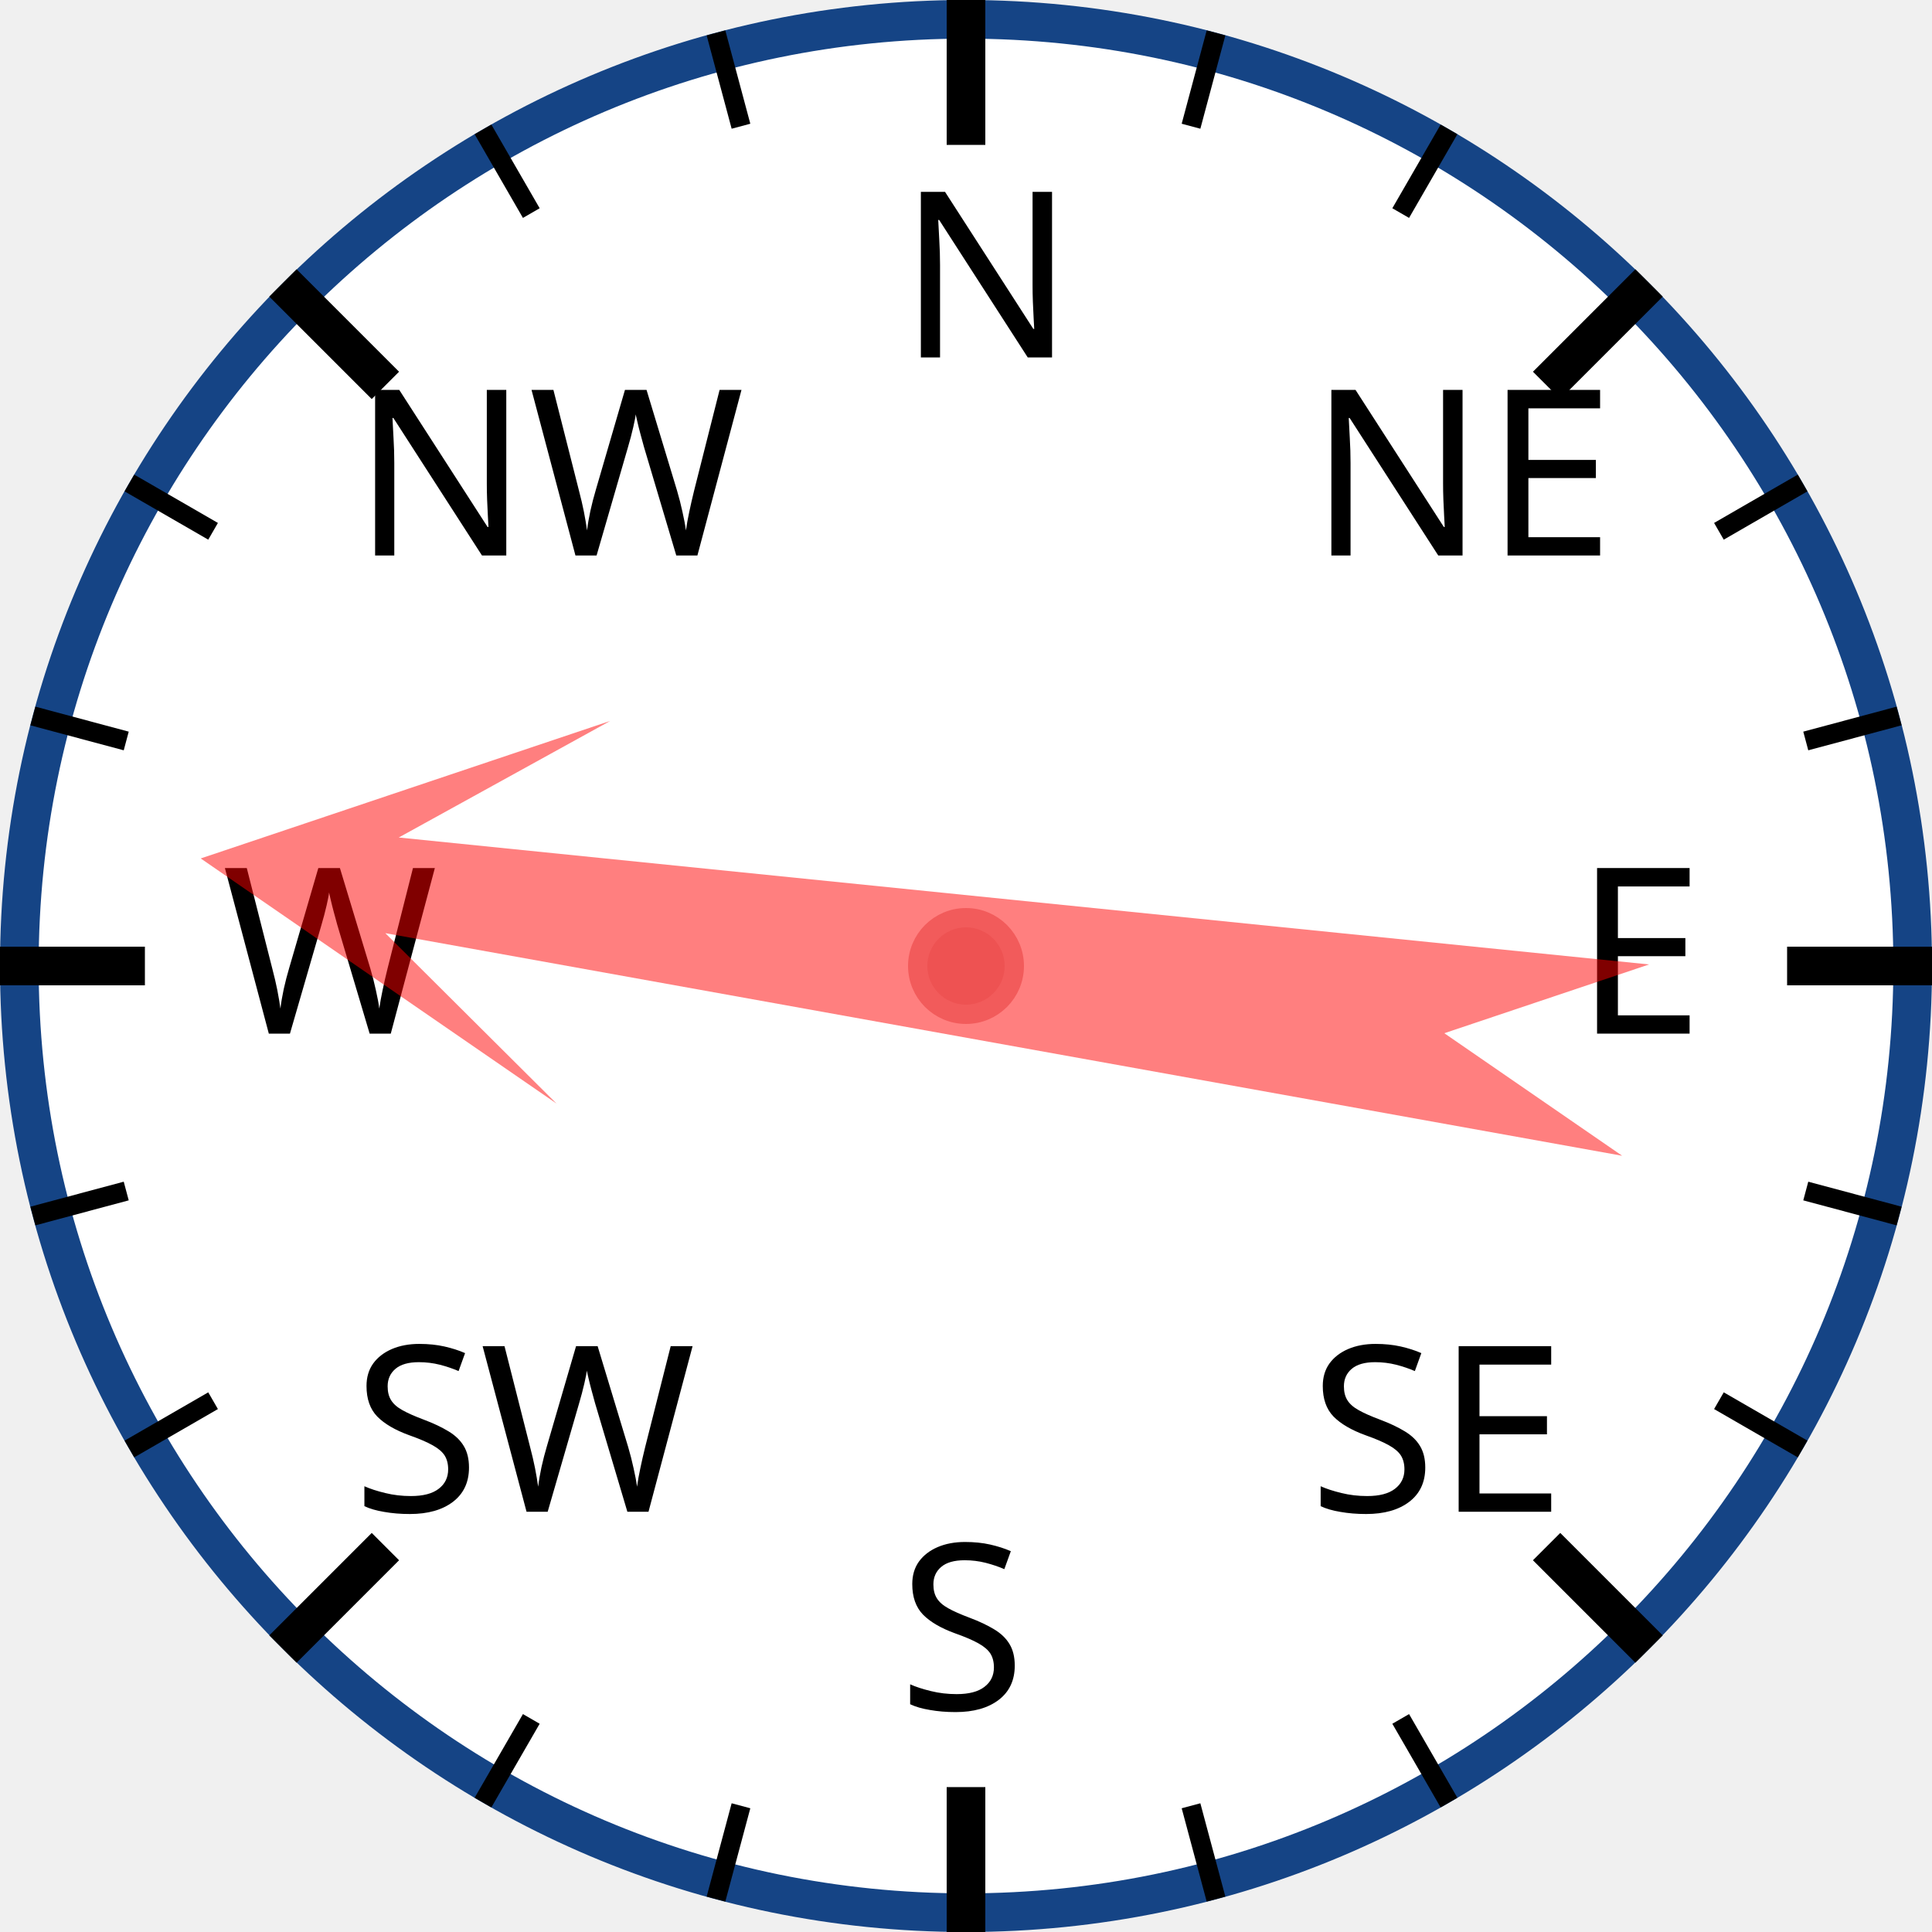
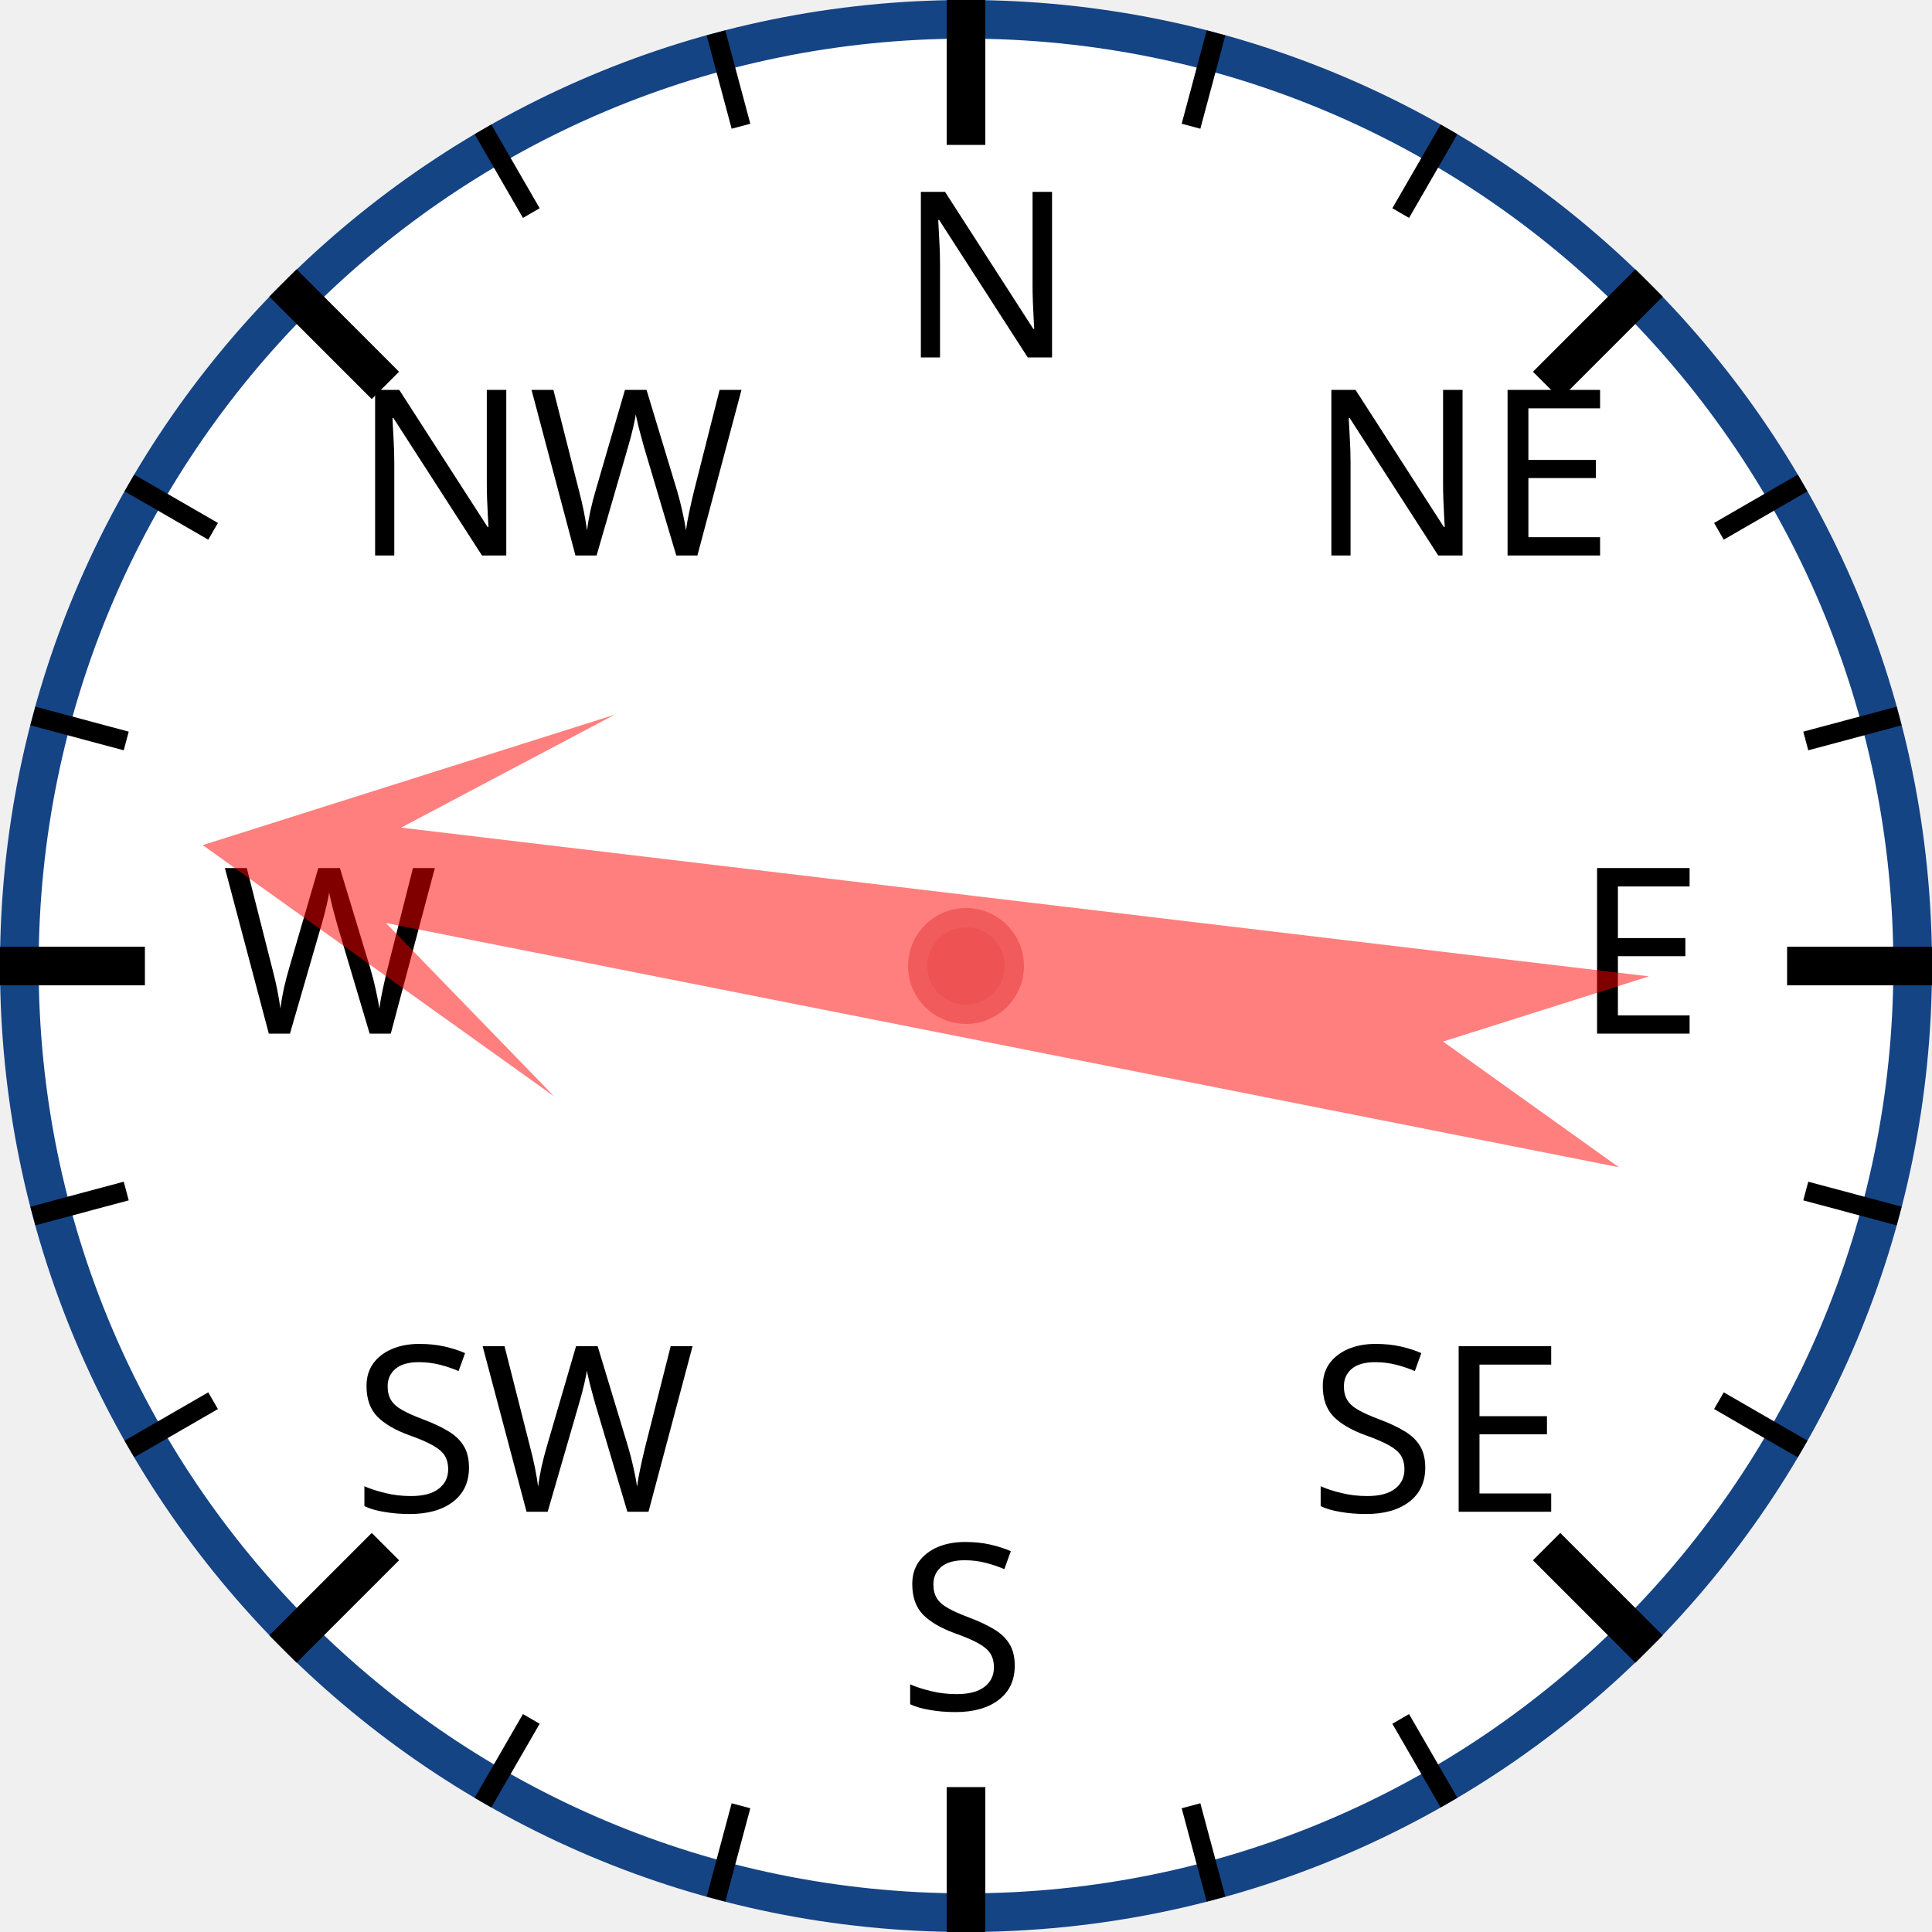
<svg xmlns="http://www.w3.org/2000/svg" width="120px" height="120px" viewBox="0 0 200 200">
  <circle cx="100" cy="100" r="98" style="fill: white; stroke: #154485; stroke-width: 4;" />
  <text x="93.0" y="37.0" style="font-family: sans-serif; font-size: 18pt;">N</text>
  <line x1="100.0" y1="0.0" x2="100.0" y2="15.0" style="stroke: black; stroke-width: 4;" />
  <line x1="74.118" y1="3.407" x2="76.706" y2="13.067" style="stroke: black; stroke-width: 2;" />
  <line x1="50" y1="13.397" x2="55" y2="22.058" style="stroke: black; stroke-width: 2;" />
  <text x="36.503" y="57.503" style="font-family: sans-serif; font-size: 18pt;">NW</text>
  <line x1="29.289" y1="29.289" x2="39.896" y2="39.896" style="stroke: black; stroke-width: 4;" />
  <line x1="13.397" y1="50" x2="22.058" y2="55" style="stroke: black; stroke-width: 2;" />
  <line x1="3.407" y1="74.118" x2="13.067" y2="76.706" style="stroke: black; stroke-width: 2;" />
  <text x="23.0" y="107.0" style="font-family: sans-serif; font-size: 18pt;">W</text>
  <line x1="0.0" y1="100.0" x2="15.0" y2="100.0" style="stroke: black; stroke-width: 4;" />
  <line x1="3.407" y1="125.882" x2="13.067" y2="123.294" style="stroke: black; stroke-width: 2;" />
  <line x1="13.397" y1="150" x2="22.058" y2="145" style="stroke: black; stroke-width: 2;" />
  <text x="36.503" y="156.497" style="font-family: sans-serif; font-size: 18pt;">SW</text>
  <line x1="29.289" y1="170.711" x2="39.896" y2="160.104" style="stroke: black; stroke-width: 4;" />
  <line x1="50" y1="186.603" x2="55" y2="177.942" style="stroke: black; stroke-width: 2;" />
  <line x1="74.118" y1="196.593" x2="76.706" y2="186.933" style="stroke: black; stroke-width: 2;" />
  <text x="93" y="177.0" style="font-family: sans-serif; font-size: 18pt;">S</text>
  <line x1="100" y1="200.0" x2="100" y2="185.0" style="stroke: black; stroke-width: 4;" />
  <line x1="125.882" y1="196.593" x2="123.294" y2="186.933" style="stroke: black; stroke-width: 2;" />
  <line x1="150.0" y1="186.603" x2="145.0" y2="177.942" style="stroke: black; stroke-width: 2;" />
  <text x="135.497" y="156.497" style="font-family: sans-serif; font-size: 18pt;">SE</text>
  <line x1="170.711" y1="170.711" x2="160.104" y2="160.104" style="stroke: black; stroke-width: 4;" />
  <line x1="186.603" y1="150" x2="177.942" y2="145" style="stroke: black; stroke-width: 2;" />
  <line x1="196.593" y1="125.882" x2="186.933" y2="123.294" style="stroke: black; stroke-width: 2;" />
  <text x="163.0" y="107" style="font-family: sans-serif; font-size: 18pt;">E</text>
  <line x1="200.0" y1="100" x2="185.0" y2="100" style="stroke: black; stroke-width: 4;" />
  <line x1="196.593" y1="74.118" x2="186.933" y2="76.706" style="stroke: black; stroke-width: 2;" />
  <line x1="186.603" y1="50" x2="177.942" y2="55" style="stroke: black; stroke-width: 2;" />
  <text x="135.497" y="57.503" style="font-family: sans-serif; font-size: 18pt;">NE</text>
  <line x1="170.711" y1="29.289" x2="160.104" y2="39.896" style="stroke: black; stroke-width: 4;" />
  <line x1="150" y1="13.397" x2="145" y2="22.058" style="stroke: black; stroke-width: 2;" />
  <line x1="125.882" y1="3.407" x2="123.294" y2="13.067" style="stroke: black; stroke-width: 2;" />
-   <polygon points="100 20 120 60 105 40 110 170 100 150 90 170 95 40 80 60" style="fill: red; fill-opacity: 0.5;" transform="rotate(278,100,100)" />
+   <polygon points="100 20 120 60 105 40 110 170 100 150 90 170 95 40 80 60" style="fill: red; fill-opacity: 0.5;" transform="rotate(279,100,100)" />
  <circle cx="100" cy="100" r="5" style="fill: #EE5252; stroke: #F25B5B; stroke-width: 2;" />
</svg>
